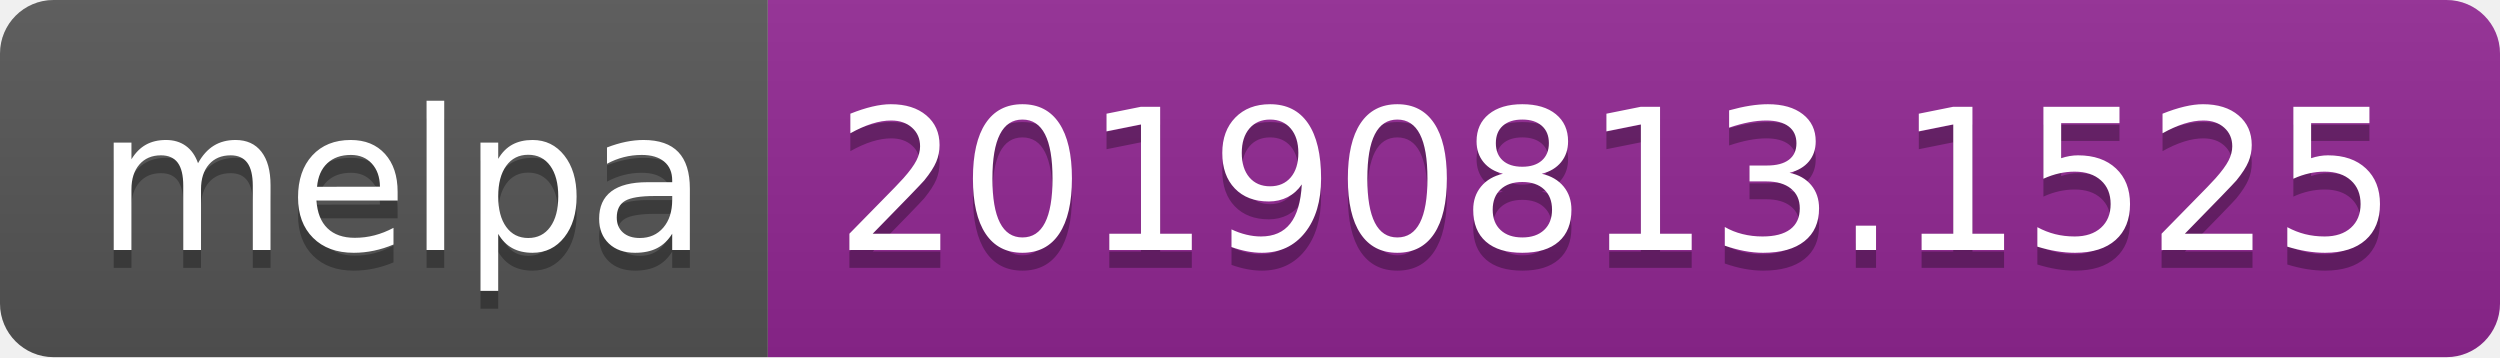
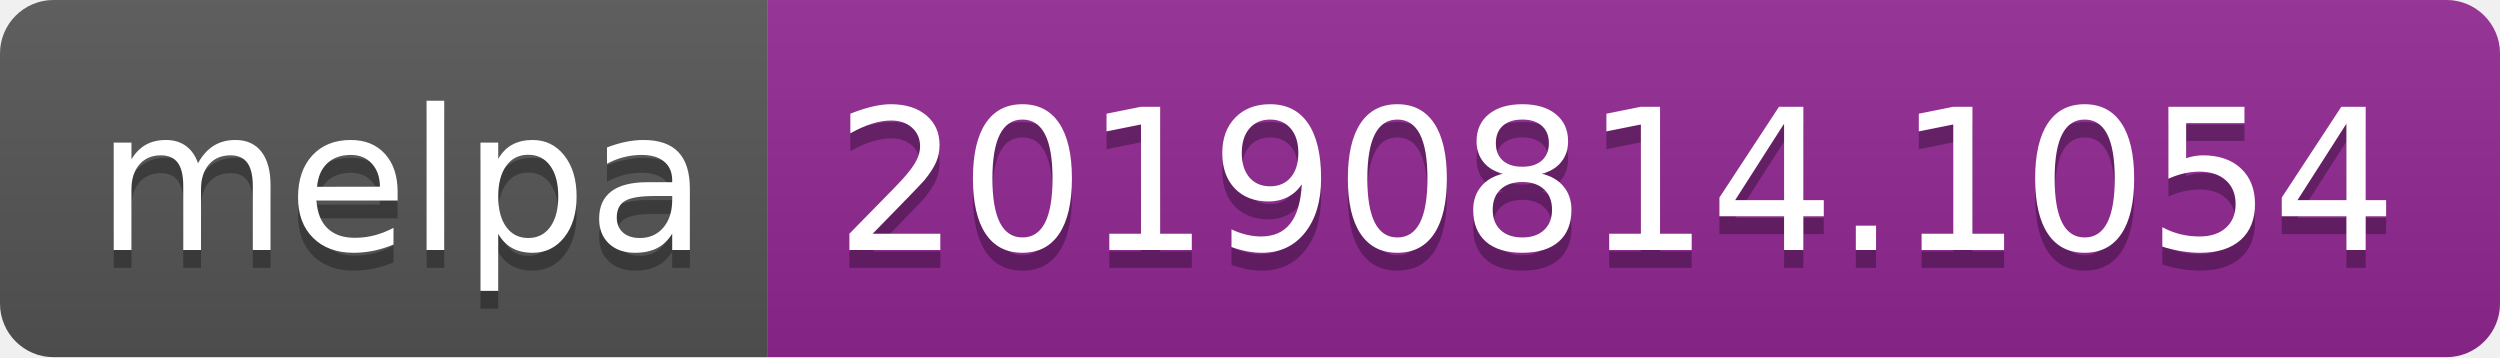
<svg xmlns="http://www.w3.org/2000/svg" width="140" height="20">
  <linearGradient id="b" x2="0" y2="100%">
    <stop offset="0" stop-color="#bbb" stop-opacity=".1" />
    <stop offset="1" stop-opacity=".1" />
  </linearGradient>
  <clipPath id="a">
    <rect width="140" height="20" rx="3" fill="#fff" />
  </clipPath>
  <g clip-path="url(#a)">
    <path fill="#555" d="M0 0h43v20H0z" />
    <path fill="#922793" d="M43 0h97v20H43z" />
    <path fill="url(#b)" d="M0 0h140v20H0z" />
  </g>
  <g fill="#fff" text-anchor="middle" font-family="DejaVu Sans,Verdana,Geneva,sans-serif" font-size="110">
    <text x="225" y="150" fill="#010101" fill-opacity=".3" transform="scale(.1)" textLength="330">melpa</text>
    <text x="225" y="140" transform="scale(.1)" textLength="330">melpa</text>
-     <text x="905" y="150" fill="#010101" fill-opacity=".3" transform="scale(.1)" textLength="870">20190813.1525</text>
-     <text x="905" y="140" transform="scale(.1)" textLength="870">20190813.1525</text>
+     <text x="905" y="150" fill="#010101" fill-opacity=".3" transform="scale(.1)" textLength="870">20190814.1054</text>
+     <text x="905" y="140" transform="scale(.1)" textLength="870">20190814.1054</text>
  </g>
</svg>
